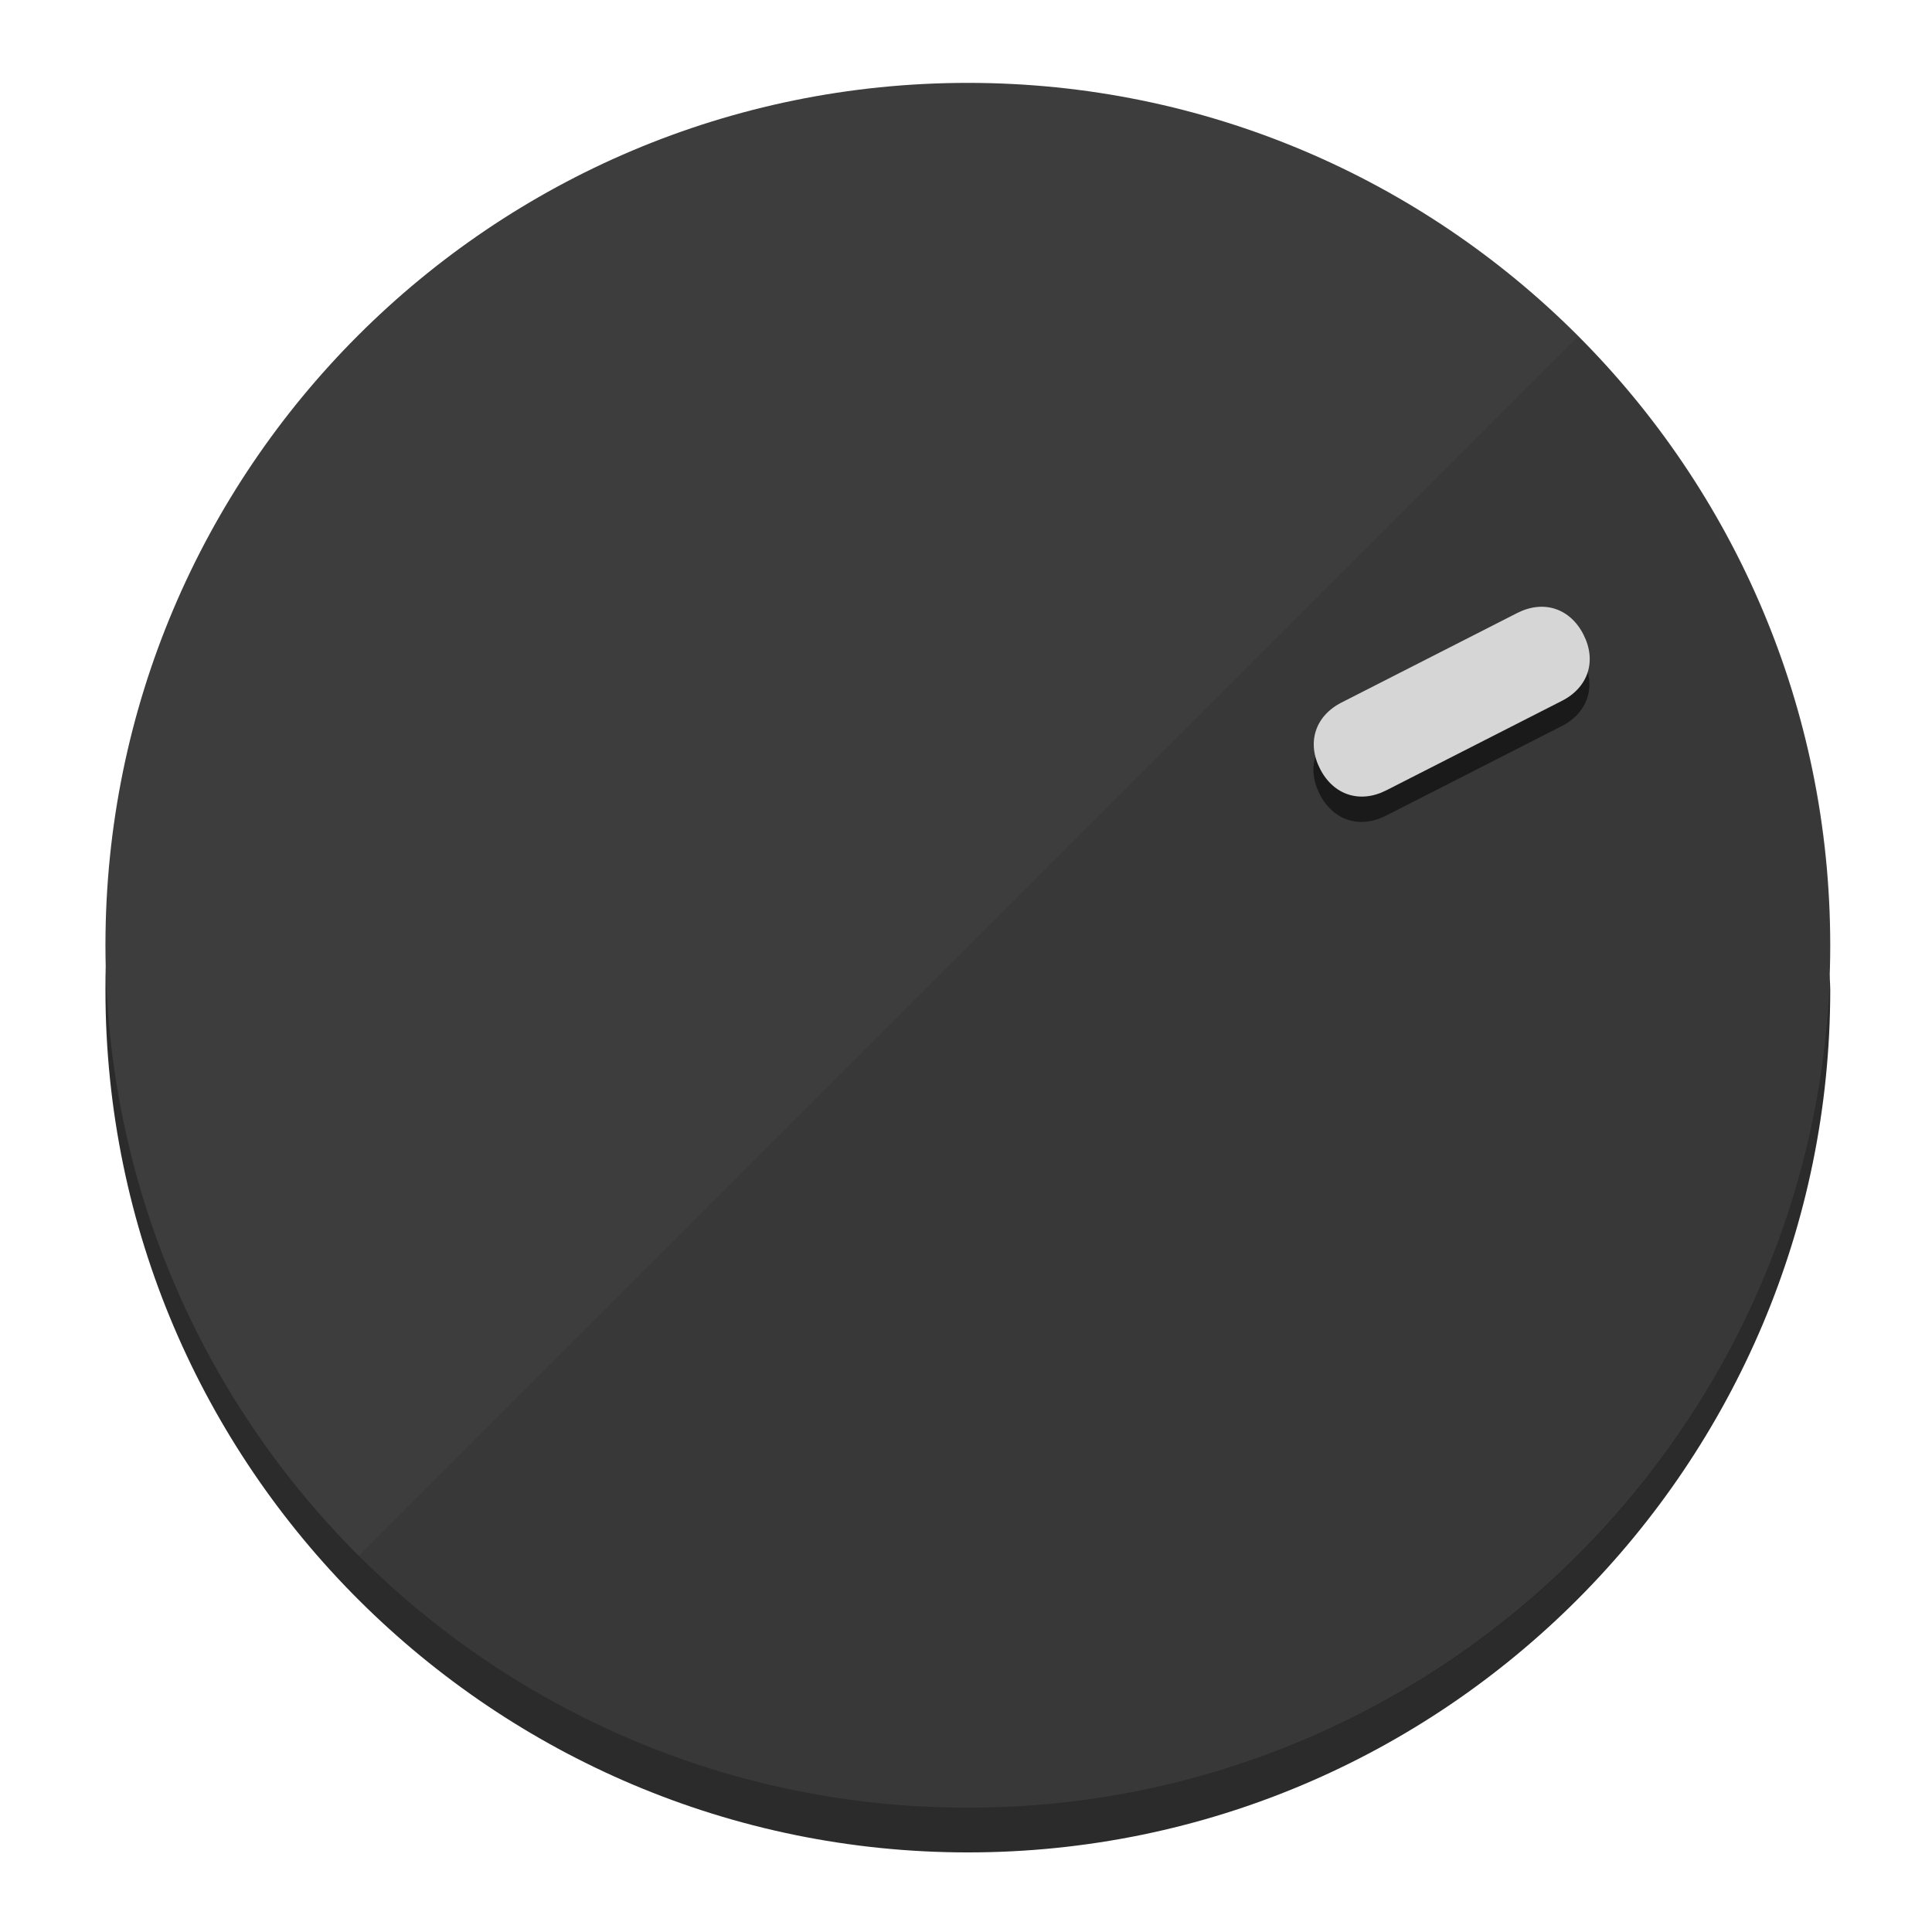
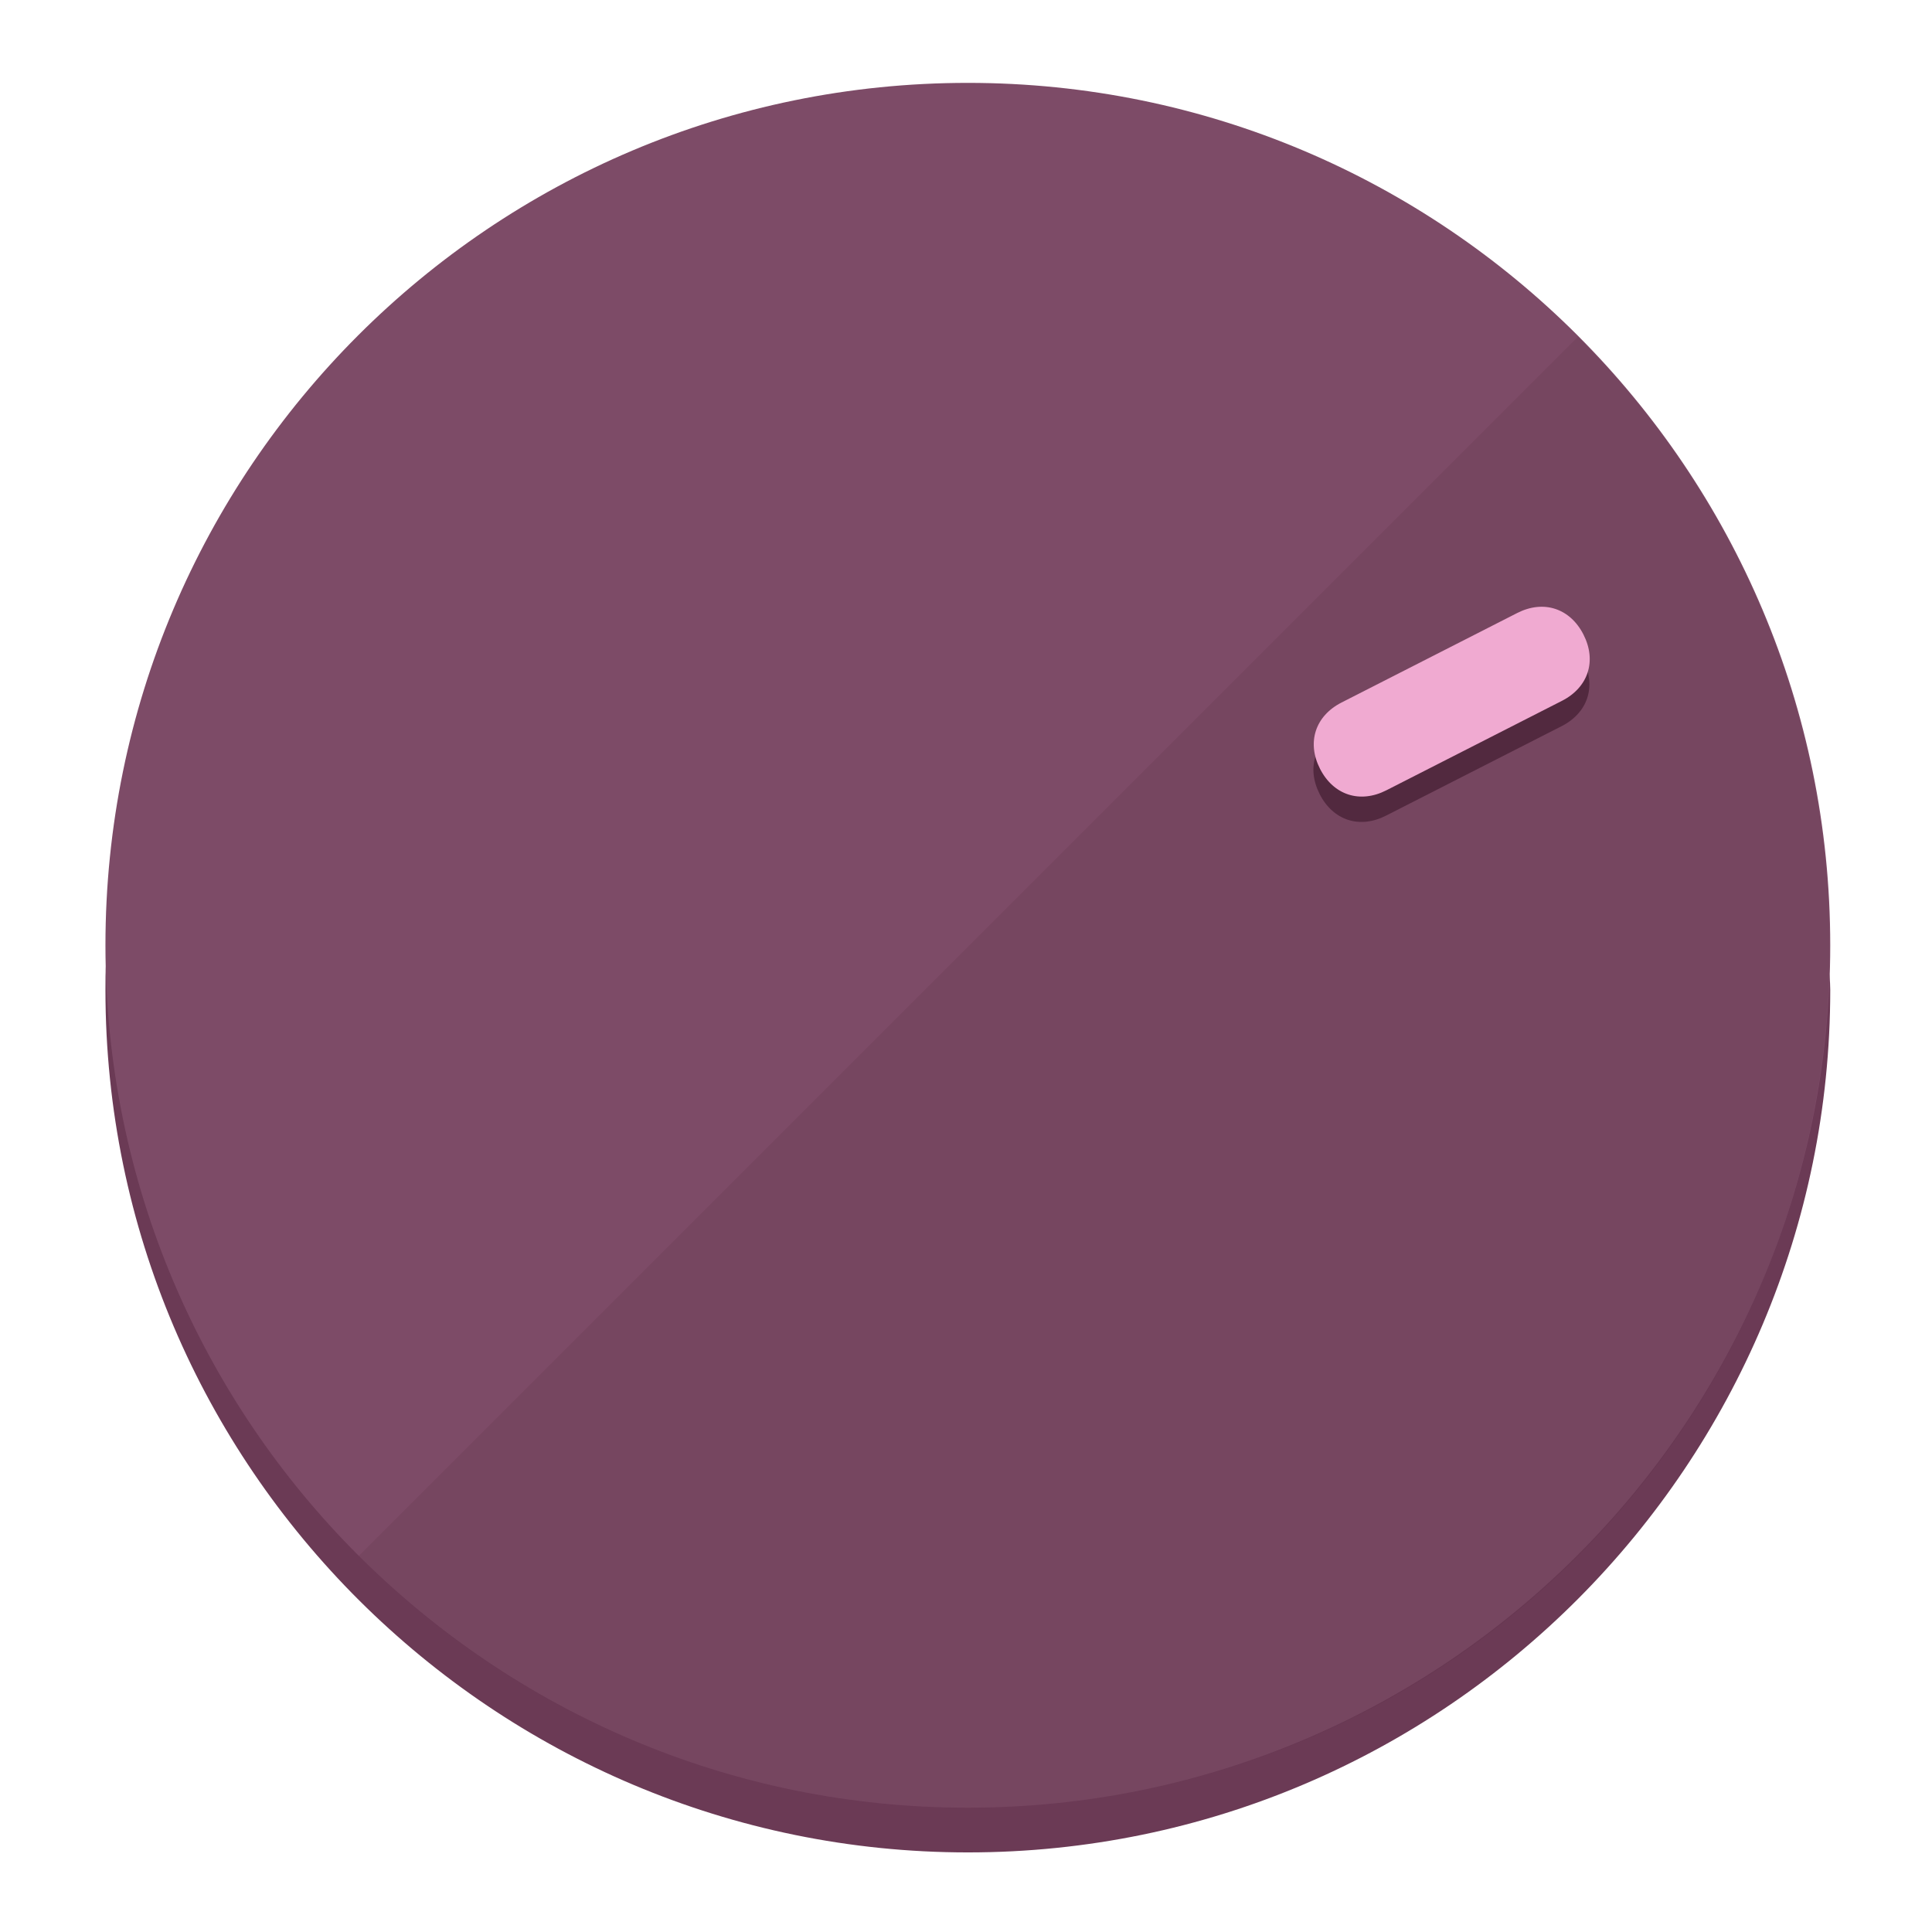
<svg xmlns="http://www.w3.org/2000/svg" height="120px" width="120px" version="1.1" id="Layer_1" viewBox="0 0 496.8 496.8" xml:space="preserve">
  <defs id="defs23" />
  <g id="g3158">
-     <path style="display:inline;fill:#2B2B2B;fill-opacity:1;stroke-width:1.584" d="m 248.875,445.92 c 116.582,0 212.89,-91.238 220.493,-205.286 0,5.069 1.267,8.87 1.267,13.939 0,121.651 -98.842,221.76 -221.76,221.76 -121.651,0 -221.76,-98.842 -221.76,-221.76 0,-5.069 0,-8.87 1.267,-13.939 7.603,114.048 103.91,205.286 220.493,205.286 z" id="path8" />
-     <circle style="display:inline;fill:#3D3D3D;fill-opacity:1;stroke-width:1.584" cx="248.875" cy="243.071" r="221.76" id="circle12" />
-     <path style="display:inline;fill:#1A1A1A;fill-opacity:0.154;stroke-width:1.587" d="m 405.744,86.606 c 86.308,86.308 86.308,227.193 0,313.5 -86.308,86.308 -227.193,86.308 -313.5,0" id="path14" />
+     <path style="display:inline;fill:#6B3A55;fill-opacity:1;stroke-width:1.584" d="m 248.875,445.92 c 116.582,0 212.89,-91.238 220.493,-205.286 0,5.069 1.267,8.87 1.267,13.939 0,121.651 -98.842,221.76 -221.76,221.76 -121.651,0 -221.76,-98.842 -221.76,-221.76 0,-5.069 0,-8.87 1.267,-13.939 7.603,114.048 103.91,205.286 220.493,205.286 z" id="path8" />
+     <circle style="display:inline;fill:#7D4B67;fill-opacity:1;stroke-width:1.584" cx="248.875" cy="243.071" r="221.76" id="circle12" />
+     <path style="display:inline;fill:#52293F;fill-opacity:0.154;stroke-width:1.587" d="m 405.744,86.606 c 86.308,86.308 86.308,227.193 0,313.5 -86.308,86.308 -227.193,86.308 -313.5,0" id="path14" />
  </g>
  <g id="g3198">
    <circle style="display:none;fill:#000000;fill-opacity:0;stroke-width:1.584" cx="329.835" cy="-110.802" r="221.76" id="circle12-3" transform="rotate(63)" />
-     <path style="display:inline;fill:#1A1A1A;fill-opacity:1;stroke-width:1.584" d="m 356.39,209.744 c -6.774,3.452 -13.592,1.237 -17.044,-5.538 v 0 c -3.452,-6.774 -1.237,-13.592 5.538,-17.044 l 45.163,-23.012 c 6.775,-3.452 13.592,-1.237 17.044,5.538 v 0 c 3.452,6.774 1.237,13.592 -5.538,17.044 z" id="path3789" />
-     <path style="display:inline;fill:#D6D6D6;stroke-width:1.584" d="m 356.478,203.228 c -6.774,3.452 -13.592,1.237 -17.044,-5.538 v 0 c -3.452,-6.774 -1.237,-13.592 5.538,-17.044 l 45.163,-23.012 c 6.774,-3.452 13.592,-1.237 17.044,5.538 v 0 c 3.452,6.775 1.237,13.592 -5.538,17.044 z" id="path915" />
+     <path style="display:inline;fill:#52293F;fill-opacity:1;stroke-width:1.584" d="m 356.39,209.744 c -6.774,3.452 -13.592,1.237 -17.044,-5.538 v 0 c -3.452,-6.774 -1.237,-13.592 5.538,-17.044 l 45.163,-23.012 c 6.775,-3.452 13.592,-1.237 17.044,5.538 v 0 c 3.452,6.774 1.237,13.592 -5.538,17.044 z" id="path3789" />
+     <path style="display:inline;fill:#F0AAD1;stroke-width:1.584" d="m 356.478,203.228 c -6.774,3.452 -13.592,1.237 -17.044,-5.538 v 0 c -3.452,-6.774 -1.237,-13.592 5.538,-17.044 l 45.163,-23.012 c 6.774,-3.452 13.592,-1.237 17.044,5.538 v 0 c 3.452,6.775 1.237,13.592 -5.538,17.044 z" id="path915" />
  </g>
</svg>
